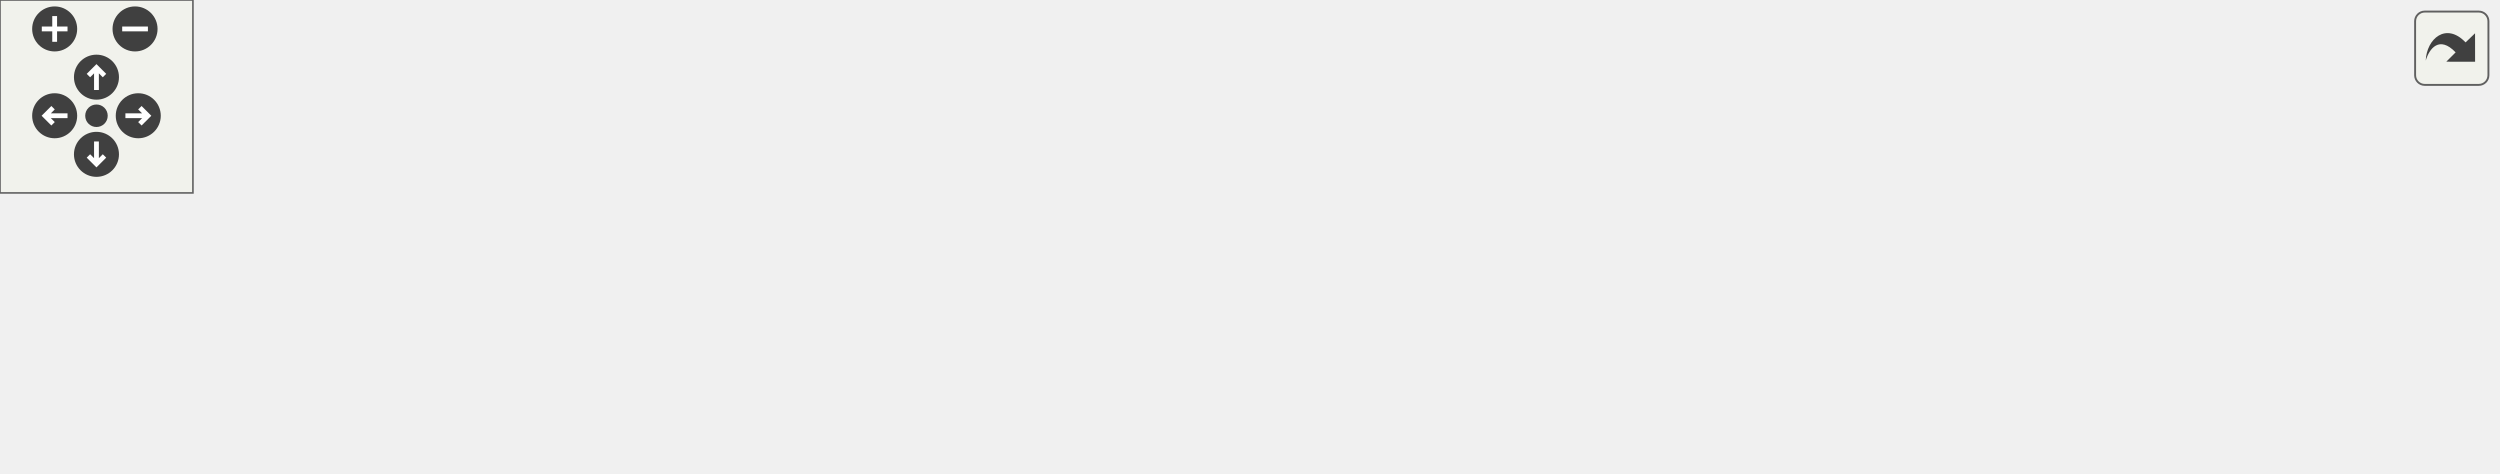
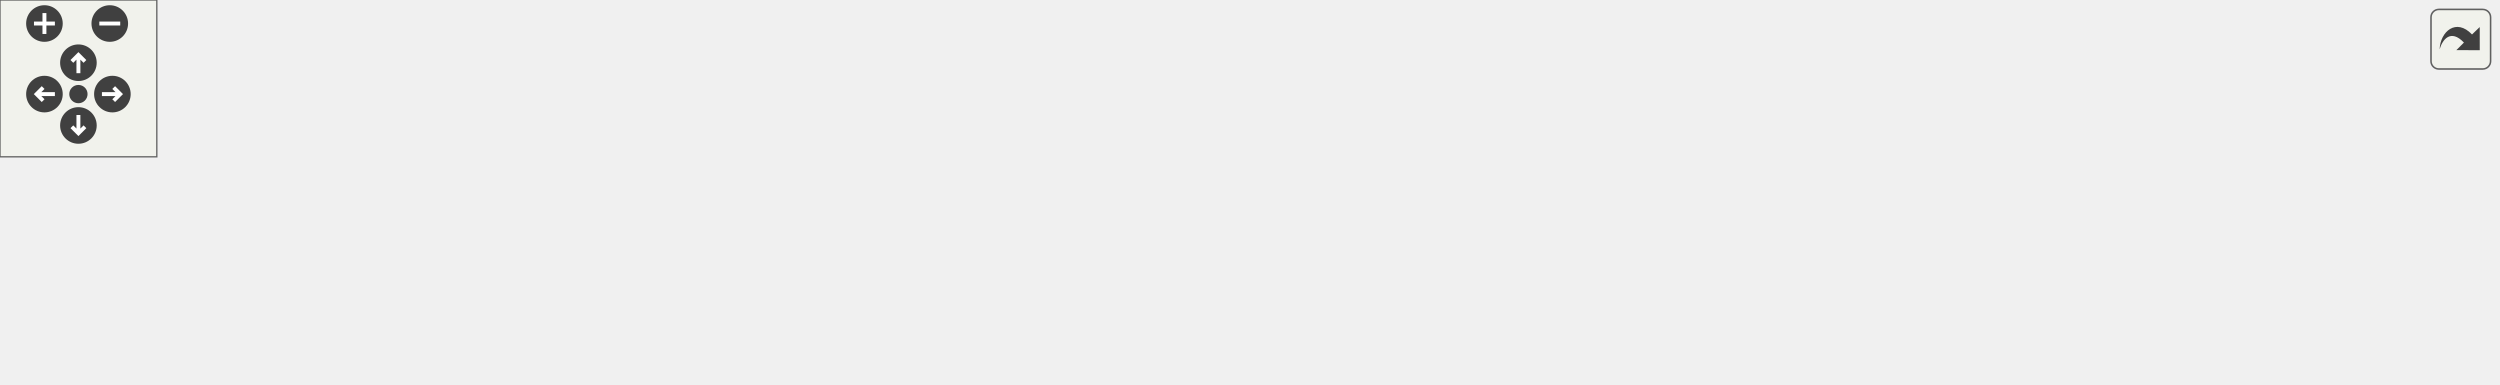
<svg xmlns="http://www.w3.org/2000/svg" xmlns:xlink="http://www.w3.org/1999/xlink" id="main" version="1.1" xml:space="preserve">
  <style type="text/css">
.edge:hover path { stroke: red; }
.edge:hover polygon { stroke: red; fill: red; }
</style>
  <defs>
    <circle id="rim" cx="0" cy="0" r="7" />
    <circle id="rim2" cx="0" cy="0" r="3.5" />
    <g id="zoomPlus">
      <use xlink:href="#rim" fill="#404040">
        <set attributeName="fill" to="#808080" begin="zoomplus.mouseover" end="zoomplus.mouseout" />
      </use>
      <path d="M-4,0h8M0,-4v8" fill="none" stroke="white" stroke-width="1.5" pointer-events="none" />
    </g>
    <g id="zoomMin">
      <use xlink:href="#rim" fill="#404040">
        <set attributeName="fill" to="#808080" begin="zoomminus.mouseover" end="zoomminus.mouseout" />
      </use>
      <path d="M-4,0h8" fill="none" stroke="white" stroke-width="1.5" pointer-events="none" />
    </g>
    <g id="dirArrow">
      <path fill="none" stroke="white" stroke-width="1.5" d="M0,-3.0v7 M-2.5,-0.5L0,-3.0L2.5,-0.5" />
    </g>
    <g id="resetDef">
      <use xlink:href="#rim2" fill="#404040">
        <set attributeName="fill" to="#808080" begin="reset.mouseover" end="reset.mouseout" />
      </use>
    </g>
  </defs>
  <svg id="graph" class="graph">
    <g id="viewport">
      <g id="node1" class="node">
        <g id="a_node1">
          <a xlink:title=" ">
-             <polygon fill="#bfbfbf" stroke="black" points="339.5,-67.5 339.5,-86.5 464.5,-86.5 464.5,-67.5 339.5,-67.5" />
-             <text text-anchor="middle" x="402" y="-74.5" font-family="Helvetica,sans-Serif" font-size="10.00">src/Utils/RandomUtil.hpp</text>
+             <polygon fill="#bfbfbf" stroke="black" points="418.5,-67.5 418.5,-86.5 543.5,-86.5 543.5,-67.5 418.5,-67.5" />
+             <text text-anchor="middle" x="481" y="-74.5" font-family="Helvetica,sans-Serif" font-size="10.00">src/Utils/RandomUtil.hpp</text>
          </a>
        </g>
      </g>
      <g id="node2" class="node">
        <g id="a_node2">
          <a xlink:href="LevelController_8cpp.html" target="_top" xlink:title=" ">
            <polygon fill="none" stroke="black" points="0,-6 0,-25 166,-25 166,-6 0,-6" />
            <text text-anchor="middle" x="83" y="-13" font-family="Helvetica,sans-Serif" font-size="10.00">src/Controllers/LevelController.cpp</text>
          </a>
        </g>
      </g>
      <g id="edge1" class="edge">
-         <path fill="none" stroke="midnightblue" d="M346.33,-65.62C284.56,-54.09 186.02,-35.72 128.62,-25.01" />
-         <polygon fill="midnightblue" stroke="midnightblue" points="345.82,-69.08 356.3,-67.48 347.11,-62.2 345.82,-69.08" />
+         <path fill="none" stroke="midnightblue" d="M411.68,-66.01C349.64,-57.03 256.21,-43.37 175,-31 162.53,-29.1 149.12,-27.01 136.5,-25.03" />
+         <polygon fill="midnightblue" stroke="midnightblue" points="411.34,-69.5 421.74,-67.47 412.34,-62.57 411.34,-69.5" />
      </g>
      <g id="node3" class="node">
        <g id="a_node3">
          <a xlink:href="AudioSourcePrefabFactory_8cpp.html" target="_top" xlink:title=" ">
            <polygon fill="none" stroke="black" points="184,-0.5 184,-30.5 316,-30.5 316,-0.5 184,-0.5" />
            <text text-anchor="start" x="192" y="-18.5" font-family="Helvetica,sans-Serif" font-size="10.00">src/Factories/AudioSource</text>
            <text text-anchor="middle" x="250" y="-7.5" font-family="Helvetica,sans-Serif" font-size="10.00">PrefabFactory.cpp</text>
          </a>
        </g>
      </g>
      <g id="edge2" class="edge">
-         <path fill="none" stroke="midnightblue" d="M370.63,-63.72C345.96,-54.06 311.57,-40.6 285.82,-30.52" />
-         <polygon fill="midnightblue" stroke="midnightblue" points="369.63,-67.09 380.22,-67.48 372.19,-60.57 369.63,-67.09" />
+         <path fill="none" stroke="midnightblue" d="M437.75,-64.86C400.03,-55.14 345.14,-41.01 304.44,-30.52" />
+         <polygon fill="midnightblue" stroke="midnightblue" points="437.35,-68.37 447.9,-67.48 439.09,-61.59 437.35,-68.37" />
      </g>
      <g id="node4" class="node">
        <g id="a_node4">
          <a xlink:href="MainScene_8cpp.html" target="_top" xlink:title=" ">
            <polygon fill="none" stroke="black" points="334,-6 334,-25 470,-25 470,-6 334,-6" />
            <text text-anchor="middle" x="402" y="-13" font-family="Helvetica,sans-Serif" font-size="10.00">src/Scenes/MainScene.cpp</text>
          </a>
        </g>
      </g>
      <g id="edge3" class="edge">
-         <path fill="none" stroke="midnightblue" d="M402,-57.32C402,-46.5 402,-33.4 402,-25.01" />
-         <polygon fill="midnightblue" stroke="midnightblue" points="398.5,-57.48 402,-67.48 405.5,-57.48 398.5,-57.48" />
+         <path fill="none" stroke="midnightblue" d="M461.47,-61.29C446.32,-49.88 425.84,-34.46 413.3,-25.01" />
+         <polygon fill="midnightblue" stroke="midnightblue" points="459.59,-64.25 469.68,-67.48 463.8,-58.66 459.59,-64.25" />
      </g>
      <g id="node5" class="node">
        <g id="a_node5">
          <a xlink:href="VictoryScene_8cpp.html" target="_top" xlink:title=" ">
            <polygon fill="none" stroke="black" points="488.5,-6 488.5,-25 633.5,-25 633.5,-6 488.5,-6" />
            <text text-anchor="middle" x="561" y="-13" font-family="Helvetica,sans-Serif" font-size="10.00">src/Scenes/VictoryScene.cpp</text>
          </a>
        </g>
      </g>
      <g id="edge4" class="edge">
-         <path fill="none" stroke="midnightblue" d="M434.25,-63.93C465.15,-52.37 511.01,-35.21 538.26,-25.01" />
-         <polygon fill="midnightblue" stroke="midnightblue" points="432.92,-60.69 424.78,-67.48 435.37,-67.25 432.92,-60.69" />
+         <path fill="none" stroke="midnightblue" d="M500.77,-61.29C516.12,-49.88 536.86,-34.46 549.56,-25.01" />
+         <polygon fill="midnightblue" stroke="midnightblue" points="498.4,-58.7 492.46,-67.48 502.57,-64.32 498.4,-58.7" />
      </g>
      <g id="node6" class="node">
        <g id="a_node6">
-           <a xlink:href="RandomUtil_8cpp.html" target="_top" xlink:title=" ">
-             <polygon fill="none" stroke="black" points="651.5,-6 651.5,-25 776.5,-25 776.5,-6 651.5,-6" />
-             <text text-anchor="middle" x="714" y="-13" font-family="Helvetica,sans-Serif" font-size="10.00">src/Utils/RandomUtil.cpp</text>
+           <a xlink:href="EnemyTroopTruckBehaviour_8cpp.html" target="_top" xlink:title=" ">
+             <polygon fill="none" stroke="black" points="652,-0.5 652,-30.5 812,-30.5 812,-0.5 652,-0.5" />
+             <text text-anchor="start" x="660" y="-18.5" font-family="Helvetica,sans-Serif" font-size="10.00">src/Scripts/Enemies</text>
+             <text text-anchor="middle" x="732" y="-7.5" font-family="Helvetica,sans-Serif" font-size="10.00">/EnemyTroopTruckBehaviour.cpp</text>
          </a>
        </g>
      </g>
      <g id="edge5" class="edge">
-         <path fill="none" stroke="midnightblue" d="M459.21,-65.6C508.07,-56.65 580.21,-43.27 643,-31 652.63,-29.12 662.98,-27.04 672.73,-25.05" />
-         <polygon fill="midnightblue" stroke="midnightblue" points="458.35,-62.2 449.15,-67.44 459.61,-69.08 458.35,-62.2" />
+         <path fill="none" stroke="midnightblue" d="M526.95,-65.11C567.96,-55.39 628.25,-41.1 672.84,-30.52" />
+         <polygon fill="midnightblue" stroke="midnightblue" points="525.89,-61.76 516.96,-67.48 527.5,-68.57 525.89,-61.76" />
+       </g>
+       <g id="node7" class="node">
+         <g id="a_node7">
+           <a xlink:href="RandomUtil_8cpp.html" target="_top" xlink:title=" ">
+             <polygon fill="none" stroke="black" points="830.5,-6 830.5,-25 955.5,-25 955.5,-6 830.5,-6" />
+             <text text-anchor="middle" x="893" y="-13" font-family="Helvetica,sans-Serif" font-size="10.00">src/Utils/RandomUtil.cpp</text>
+           </a>
+         </g>
+       </g>
+       <g id="edge6" class="edge">
+         <path fill="none" stroke="midnightblue" d="M553.86,-67.79C622.85,-59.68 729.24,-46.29 821,-31 831.44,-29.26 842.68,-27.12 853.1,-25.03" />
+         <polygon fill="midnightblue" stroke="midnightblue" points="553.07,-64.36 543.54,-69 553.88,-71.31 553.07,-64.36" />
      </g>
    </g>
  </svg>
  <g id="navigator" transform="translate(0 0)" fill="#404254">
    <rect fill="#f2f5e9" fill-opacity="0.5" stroke="#606060" stroke-width=".5" x="0" y="0" width="60" height="60" />
    <use id="zoomplus" xlink:href="#zoomPlus" x="17" y="9" />
    <use id="zoomminus" xlink:href="#zoomMin" x="42" y="9" />
    <use id="reset" xlink:href="#resetDef" x="30" y="36" />
    <g id="arrowUp" xlink:href="#dirArrow" transform="translate(30 24)">
      <use xlink:href="#rim" fill="#404040">
        <set attributeName="fill" to="#808080" begin="arrowUp.mouseover" end="arrowUp.mouseout" />
      </use>
      <path fill="none" stroke="white" stroke-width="1.5" d="M0,-3.0v7 M-2.5,-0.5L0,-3.0L2.5,-0.5" />
    </g>
    <g id="arrowRight" xlink:href="#dirArrow" transform="rotate(90) translate(36 -43)">
      <use xlink:href="#rim" fill="#404040">
        <set attributeName="fill" to="#808080" begin="arrowRight.mouseover" end="arrowRight.mouseout" />
      </use>
      <path fill="none" stroke="white" stroke-width="1.5" d="M0,-3.0v7 M-2.5,-0.5L0,-3.0L2.5,-0.5" />
    </g>
    <g id="arrowDown" xlink:href="#dirArrow" transform="rotate(180) translate(-30 -48)">
      <use xlink:href="#rim" fill="#404040">
        <set attributeName="fill" to="#808080" begin="arrowDown.mouseover" end="arrowDown.mouseout" />
      </use>
      <path fill="none" stroke="white" stroke-width="1.5" d="M0,-3.0v7 M-2.5,-0.5L0,-3.0L2.5,-0.5" />
    </g>
    <g id="arrowLeft" xlink:href="#dirArrow" transform="rotate(270) translate(-36 17)">
      <use xlink:href="#rim" fill="#404040">
        <set attributeName="fill" to="#808080" begin="arrowLeft.mouseover" end="arrowLeft.mouseout" />
      </use>
      <path fill="none" stroke="white" stroke-width="1.5" d="M0,-3.0v7 M-2.5,-0.5L0,-3.0L2.5,-0.5" />
    </g>
  </g>
  <svg viewBox="0 0 15 15" width="100%" height="30px" preserveAspectRatio="xMaxYMin meet">
    <g id="arrow_out" transform="scale(0.3 0.3)">
      <a xlink:href="RandomUtil_8hpp__dep__incl_org.svg" target="_base">
        <rect id="button" ry="5" rx="5" y="6" x="6" height="38" width="38" fill="#f2f5e9" fill-opacity="0.5" stroke="#606060" stroke-width="1.0" />
        <path id="arrow" d="M 11.5,31.437 C 11.94,20.098 22.043,11.323 32.159,21.979 L 37.069,17.246 C 37.069,17.246 37.088,32 37.088,32 L 22.16,31.978 C 22.16,31.978 26.998,27.14 26.998,27.14 C 18.529,18.264 13.292,25.23 11.5,31.437 z" style="fill:#404040;" />
      </a>
    </g>
  </svg>
</svg>
